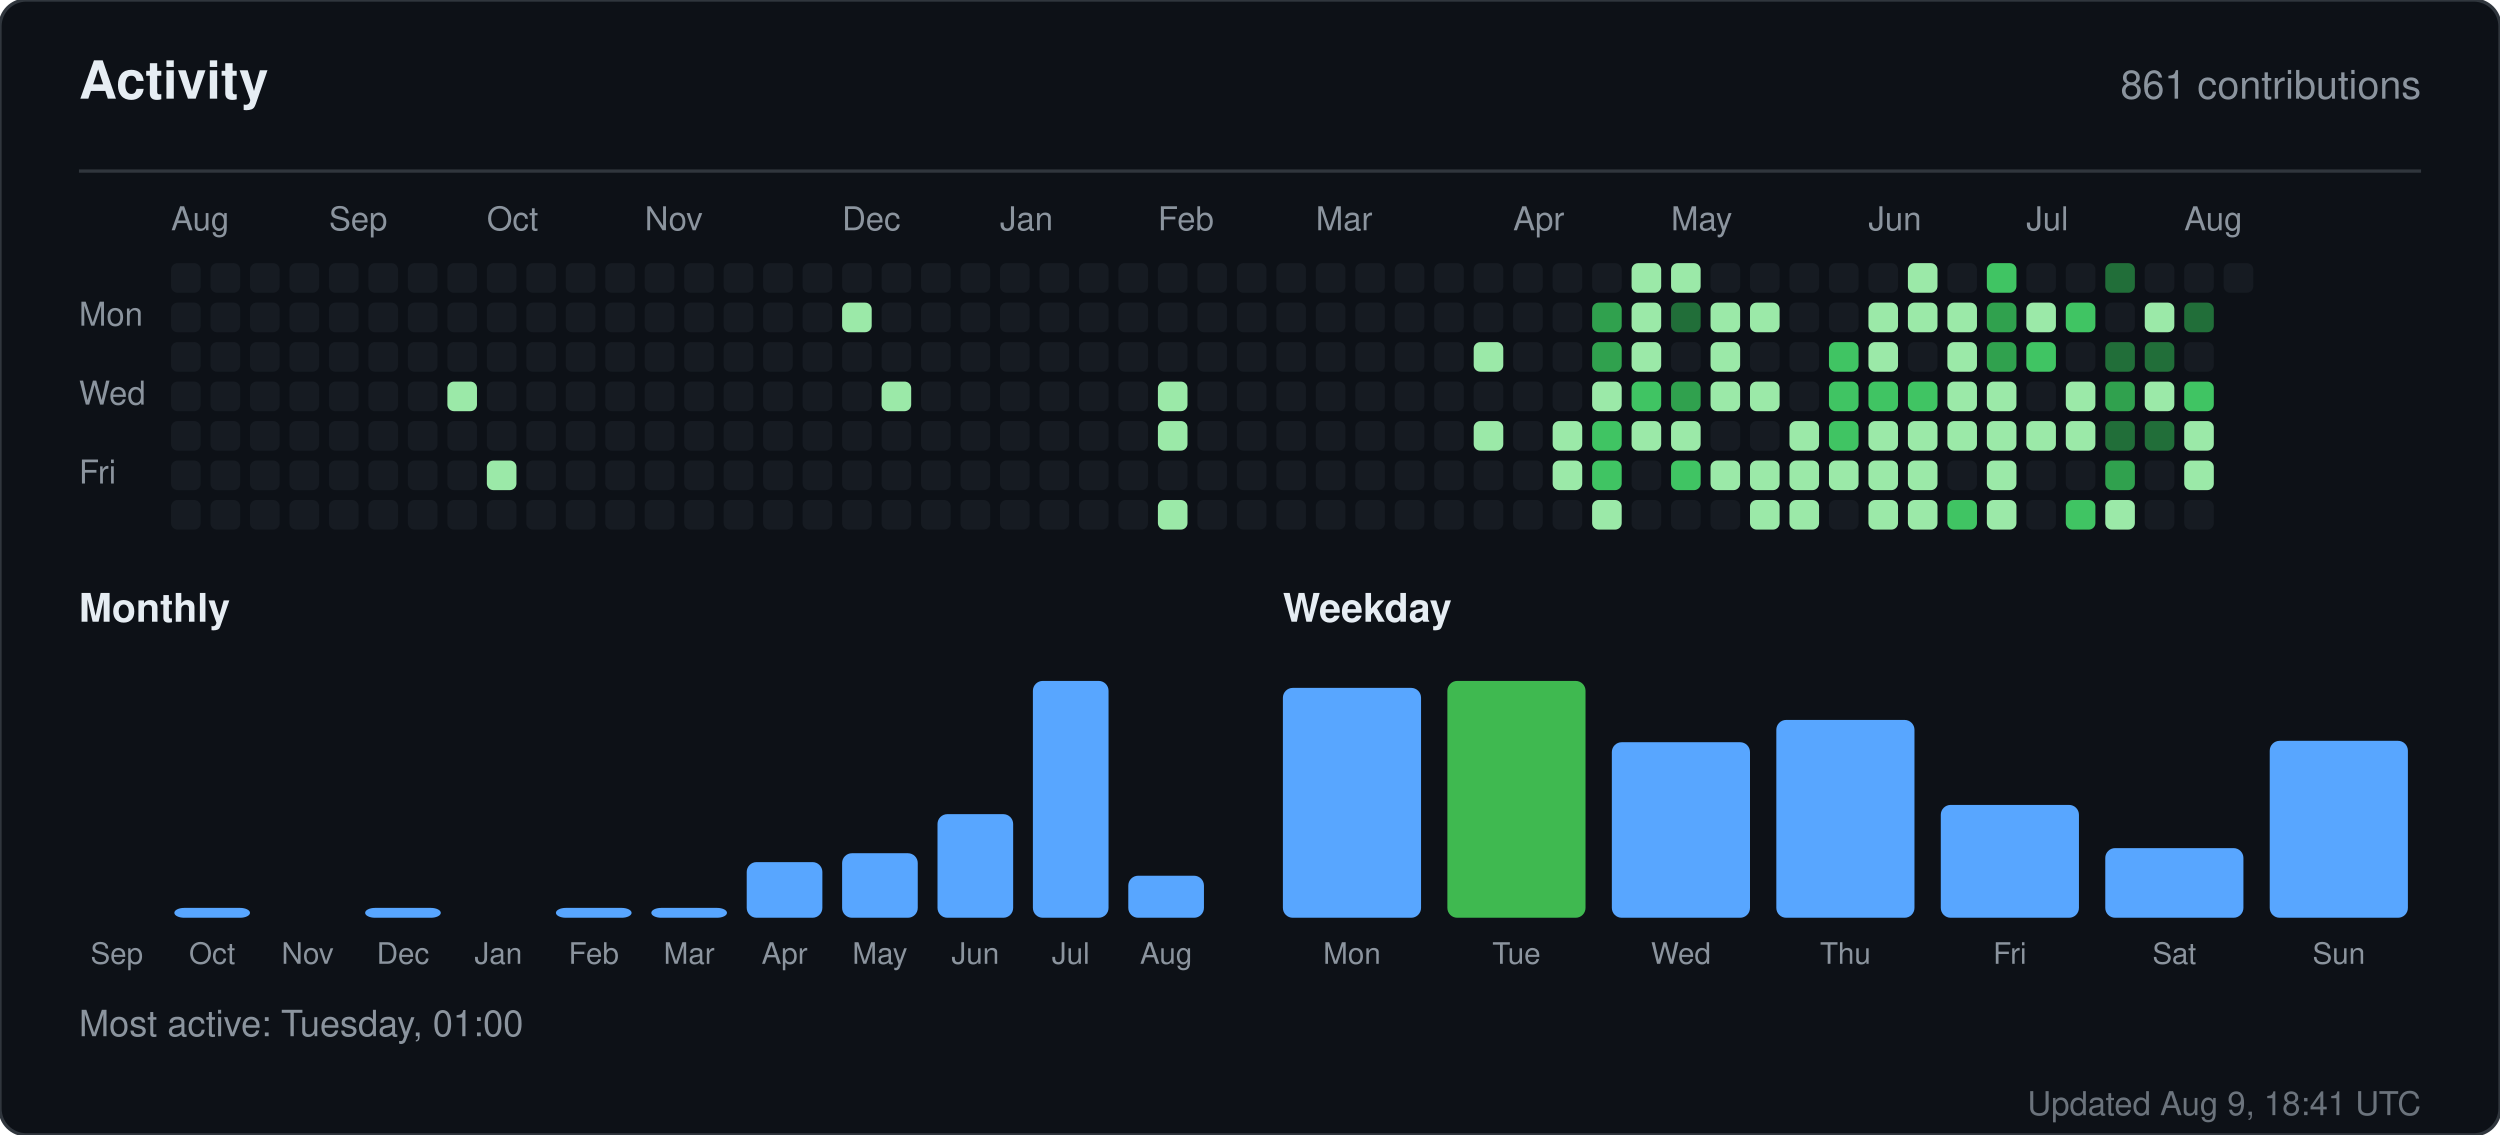
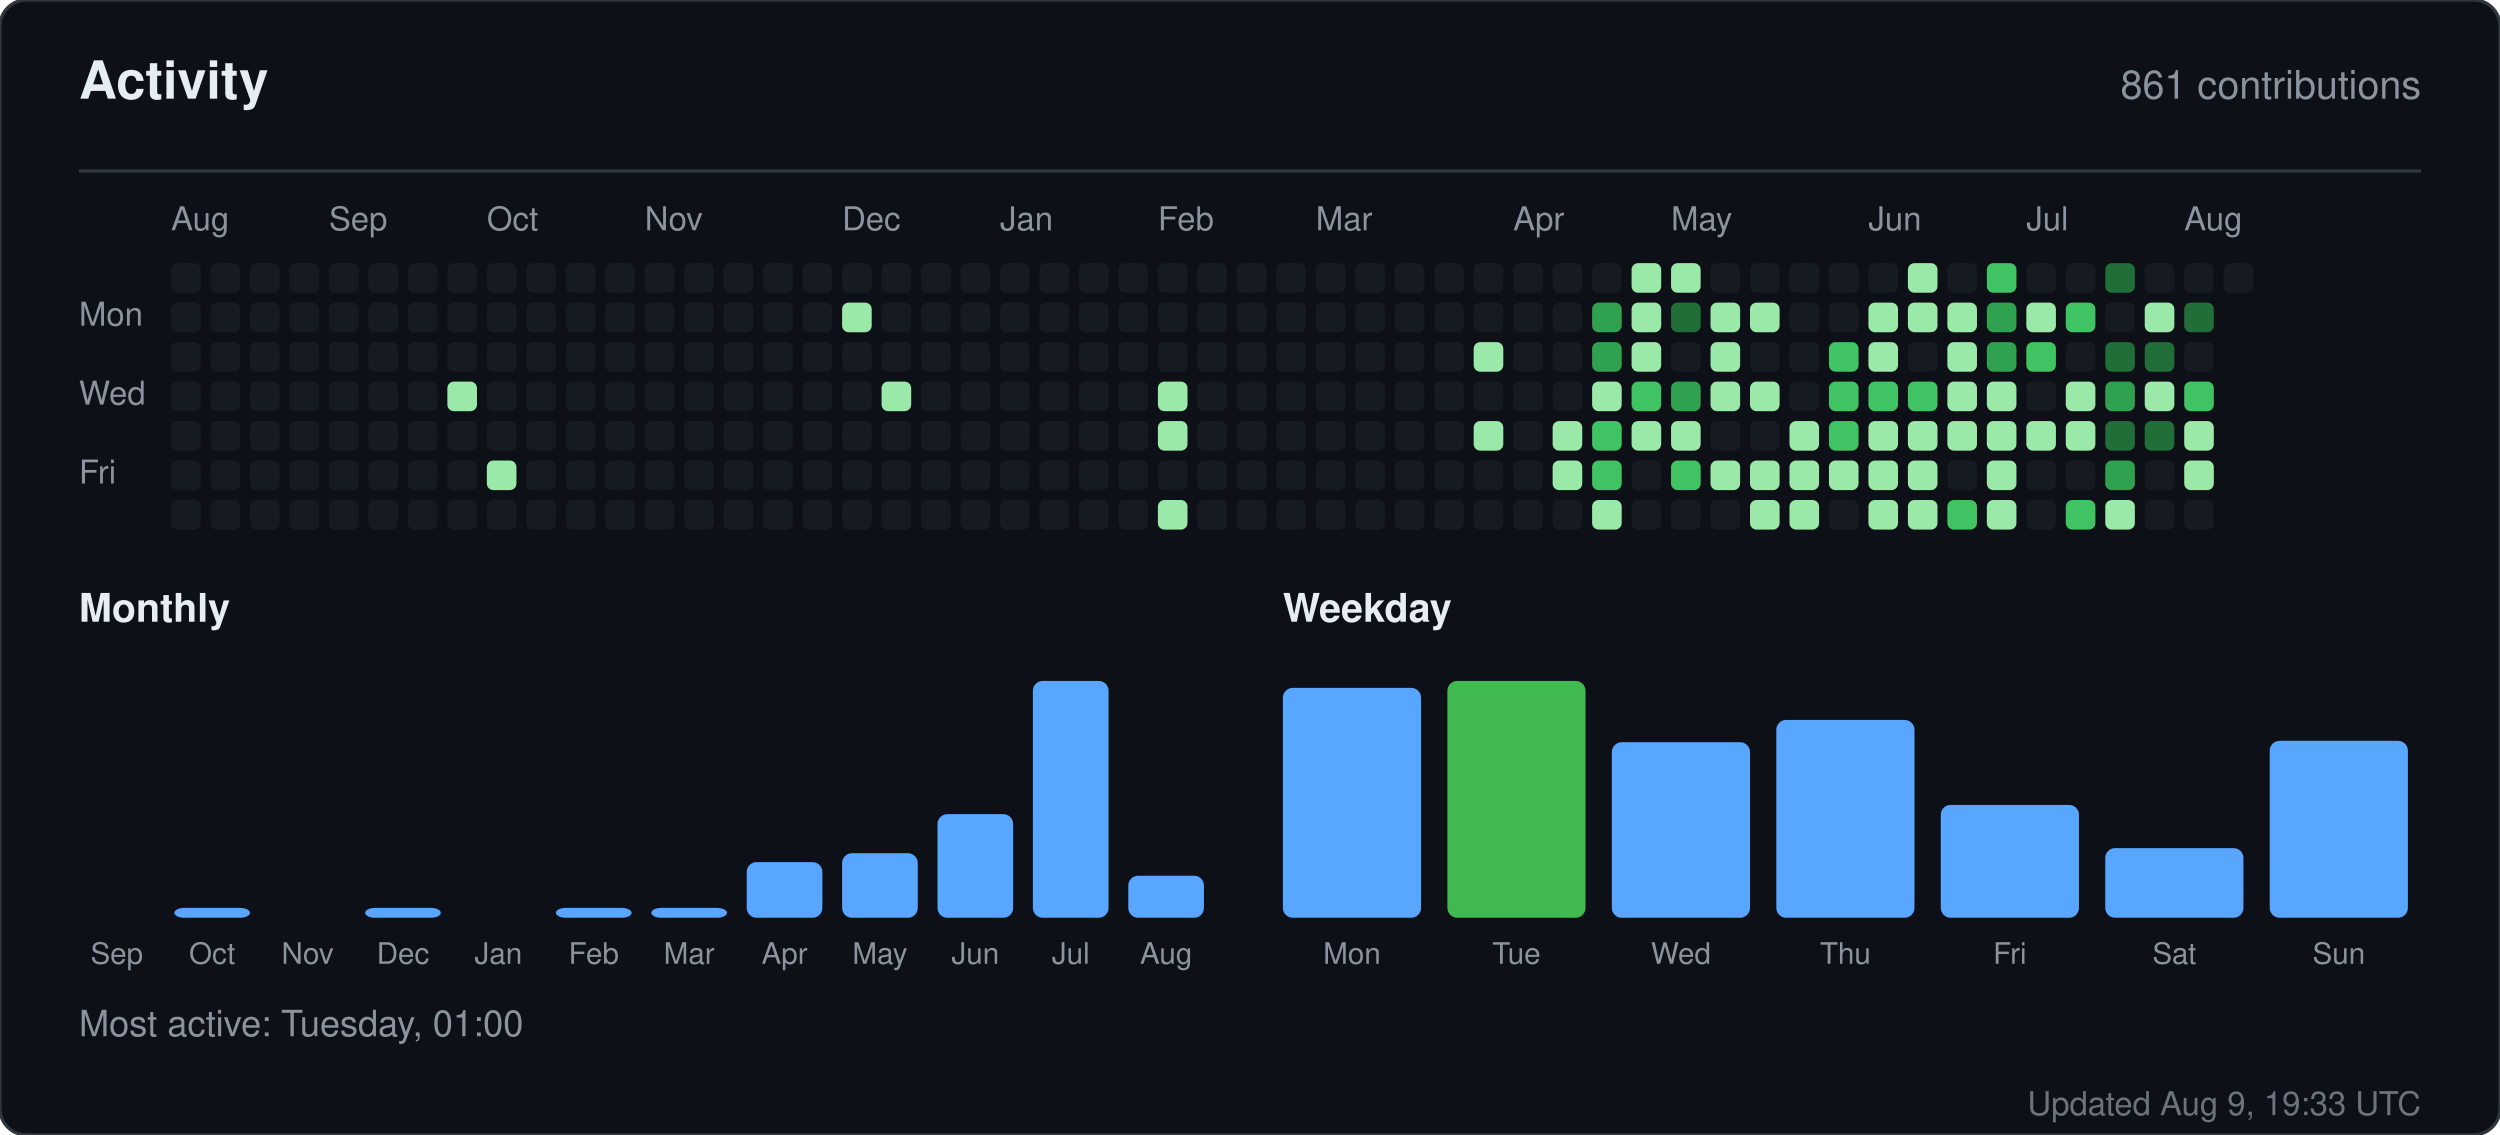
<svg xmlns="http://www.w3.org/2000/svg" width="760" height="345" viewBox="0 0 760 345" role="img" aria-label="Activity for sandiirawan12">
  <rect width="760" height="345" rx="8" fill="#0d1117" stroke="#30363d" />
  <g font-family="-apple-system, BlinkMacSystemFont, Segoe UI, Helvetica, Arial, sans-serif">
    <text x="24" y="30" fill="#e6edf3" font-size="16" font-weight="700">Activity</text>
    <text x="736" y="30" fill="#8b949e" font-size="12" text-anchor="end">861 contributions</text>
    <line x1="24" y1="52" x2="736" y2="52" stroke="#30363d" />
    <text x="52" y="70" fill="#8b949e" font-size="10">Aug</text>
    <text x="100" y="70" fill="#8b949e" font-size="10">Sep</text>
    <text x="148" y="70" fill="#8b949e" font-size="10">Oct</text>
    <text x="196" y="70" fill="#8b949e" font-size="10">Nov</text>
    <text x="256" y="70" fill="#8b949e" font-size="10">Dec</text>
    <text x="304" y="70" fill="#8b949e" font-size="10">Jan</text>
    <text x="352" y="70" fill="#8b949e" font-size="10">Feb</text>
    <text x="400" y="70" fill="#8b949e" font-size="10">Mar</text>
    <text x="460" y="70" fill="#8b949e" font-size="10">Apr</text>
    <text x="508" y="70" fill="#8b949e" font-size="10">May</text>
    <text x="568" y="70" fill="#8b949e" font-size="10">Jun</text>
    <text x="616" y="70" fill="#8b949e" font-size="10">Jul</text>
    <text x="664" y="70" fill="#8b949e" font-size="10">Aug</text>
    <text x="24" y="99" fill="#8b949e" font-size="10">Mon</text>
    <text x="24" y="123" fill="#8b949e" font-size="10">Wed</text>
    <text x="24" y="147" fill="#8b949e" font-size="10">Fri</text>
    <rect x="52" y="80" width="9" height="9" rx="2" fill="#161b22" />
    <rect x="52" y="92" width="9" height="9" rx="2" fill="#161b22" />
    <rect x="52" y="104" width="9" height="9" rx="2" fill="#161b22" />
    <rect x="52" y="116" width="9" height="9" rx="2" fill="#161b22" />
    <rect x="52" y="128" width="9" height="9" rx="2" fill="#161b22" />
    <rect x="52" y="140" width="9" height="9" rx="2" fill="#161b22" />
    <rect x="52" y="152" width="9" height="9" rx="2" fill="#161b22" />
    <rect x="64" y="80" width="9" height="9" rx="2" fill="#161b22" />
    <rect x="64" y="92" width="9" height="9" rx="2" fill="#161b22" />
    <rect x="64" y="104" width="9" height="9" rx="2" fill="#161b22" />
    <rect x="64" y="116" width="9" height="9" rx="2" fill="#161b22" />
    <rect x="64" y="128" width="9" height="9" rx="2" fill="#161b22" />
    <rect x="64" y="140" width="9" height="9" rx="2" fill="#161b22" />
    <rect x="64" y="152" width="9" height="9" rx="2" fill="#161b22" />
    <rect x="76" y="80" width="9" height="9" rx="2" fill="#161b22" />
    <rect x="76" y="92" width="9" height="9" rx="2" fill="#161b22" />
    <rect x="76" y="104" width="9" height="9" rx="2" fill="#161b22" />
    <rect x="76" y="116" width="9" height="9" rx="2" fill="#161b22" />
    <rect x="76" y="128" width="9" height="9" rx="2" fill="#161b22" />
    <rect x="76" y="140" width="9" height="9" rx="2" fill="#161b22" />
    <rect x="76" y="152" width="9" height="9" rx="2" fill="#161b22" />
    <rect x="88" y="80" width="9" height="9" rx="2" fill="#161b22" />
    <rect x="88" y="92" width="9" height="9" rx="2" fill="#161b22" />
    <rect x="88" y="104" width="9" height="9" rx="2" fill="#161b22" />
    <rect x="88" y="116" width="9" height="9" rx="2" fill="#161b22" />
    <rect x="88" y="128" width="9" height="9" rx="2" fill="#161b22" />
    <rect x="88" y="140" width="9" height="9" rx="2" fill="#161b22" />
    <rect x="88" y="152" width="9" height="9" rx="2" fill="#161b22" />
    <rect x="100" y="80" width="9" height="9" rx="2" fill="#161b22" />
    <rect x="100" y="92" width="9" height="9" rx="2" fill="#161b22" />
    <rect x="100" y="104" width="9" height="9" rx="2" fill="#161b22" />
    <rect x="100" y="116" width="9" height="9" rx="2" fill="#161b22" />
    <rect x="100" y="128" width="9" height="9" rx="2" fill="#161b22" />
    <rect x="100" y="140" width="9" height="9" rx="2" fill="#161b22" />
    <rect x="100" y="152" width="9" height="9" rx="2" fill="#161b22" />
    <rect x="112" y="80" width="9" height="9" rx="2" fill="#161b22" />
    <rect x="112" y="92" width="9" height="9" rx="2" fill="#161b22" />
    <rect x="112" y="104" width="9" height="9" rx="2" fill="#161b22" />
    <rect x="112" y="116" width="9" height="9" rx="2" fill="#161b22" />
    <rect x="112" y="128" width="9" height="9" rx="2" fill="#161b22" />
    <rect x="112" y="140" width="9" height="9" rx="2" fill="#161b22" />
    <rect x="112" y="152" width="9" height="9" rx="2" fill="#161b22" />
    <rect x="124" y="80" width="9" height="9" rx="2" fill="#161b22" />
    <rect x="124" y="92" width="9" height="9" rx="2" fill="#161b22" />
    <rect x="124" y="104" width="9" height="9" rx="2" fill="#161b22" />
    <rect x="124" y="116" width="9" height="9" rx="2" fill="#161b22" />
    <rect x="124" y="128" width="9" height="9" rx="2" fill="#161b22" />
    <rect x="124" y="140" width="9" height="9" rx="2" fill="#161b22" />
    <rect x="124" y="152" width="9" height="9" rx="2" fill="#161b22" />
    <rect x="136" y="80" width="9" height="9" rx="2" fill="#161b22" />
    <rect x="136" y="92" width="9" height="9" rx="2" fill="#161b22" />
    <rect x="136" y="104" width="9" height="9" rx="2" fill="#161b22" />
    <rect x="136" y="116" width="9" height="9" rx="2" fill="#9be9a8" />
    <rect x="136" y="128" width="9" height="9" rx="2" fill="#161b22" />
    <rect x="136" y="140" width="9" height="9" rx="2" fill="#161b22" />
    <rect x="136" y="152" width="9" height="9" rx="2" fill="#161b22" />
    <rect x="148" y="80" width="9" height="9" rx="2" fill="#161b22" />
    <rect x="148" y="92" width="9" height="9" rx="2" fill="#161b22" />
    <rect x="148" y="104" width="9" height="9" rx="2" fill="#161b22" />
    <rect x="148" y="116" width="9" height="9" rx="2" fill="#161b22" />
    <rect x="148" y="128" width="9" height="9" rx="2" fill="#161b22" />
    <rect x="148" y="140" width="9" height="9" rx="2" fill="#9be9a8" />
    <rect x="148" y="152" width="9" height="9" rx="2" fill="#161b22" />
    <rect x="160" y="80" width="9" height="9" rx="2" fill="#161b22" />
    <rect x="160" y="92" width="9" height="9" rx="2" fill="#161b22" />
    <rect x="160" y="104" width="9" height="9" rx="2" fill="#161b22" />
    <rect x="160" y="116" width="9" height="9" rx="2" fill="#161b22" />
    <rect x="160" y="128" width="9" height="9" rx="2" fill="#161b22" />
    <rect x="160" y="140" width="9" height="9" rx="2" fill="#161b22" />
    <rect x="160" y="152" width="9" height="9" rx="2" fill="#161b22" />
    <rect x="172" y="80" width="9" height="9" rx="2" fill="#161b22" />
    <rect x="172" y="92" width="9" height="9" rx="2" fill="#161b22" />
    <rect x="172" y="104" width="9" height="9" rx="2" fill="#161b22" />
    <rect x="172" y="116" width="9" height="9" rx="2" fill="#161b22" />
    <rect x="172" y="128" width="9" height="9" rx="2" fill="#161b22" />
    <rect x="172" y="140" width="9" height="9" rx="2" fill="#161b22" />
    <rect x="172" y="152" width="9" height="9" rx="2" fill="#161b22" />
    <rect x="184" y="80" width="9" height="9" rx="2" fill="#161b22" />
    <rect x="184" y="92" width="9" height="9" rx="2" fill="#161b22" />
    <rect x="184" y="104" width="9" height="9" rx="2" fill="#161b22" />
    <rect x="184" y="116" width="9" height="9" rx="2" fill="#161b22" />
    <rect x="184" y="128" width="9" height="9" rx="2" fill="#161b22" />
    <rect x="184" y="140" width="9" height="9" rx="2" fill="#161b22" />
    <rect x="184" y="152" width="9" height="9" rx="2" fill="#161b22" />
    <rect x="196" y="80" width="9" height="9" rx="2" fill="#161b22" />
    <rect x="196" y="92" width="9" height="9" rx="2" fill="#161b22" />
    <rect x="196" y="104" width="9" height="9" rx="2" fill="#161b22" />
    <rect x="196" y="116" width="9" height="9" rx="2" fill="#161b22" />
    <rect x="196" y="128" width="9" height="9" rx="2" fill="#161b22" />
    <rect x="196" y="140" width="9" height="9" rx="2" fill="#161b22" />
    <rect x="196" y="152" width="9" height="9" rx="2" fill="#161b22" />
    <rect x="208" y="80" width="9" height="9" rx="2" fill="#161b22" />
    <rect x="208" y="92" width="9" height="9" rx="2" fill="#161b22" />
    <rect x="208" y="104" width="9" height="9" rx="2" fill="#161b22" />
    <rect x="208" y="116" width="9" height="9" rx="2" fill="#161b22" />
    <rect x="208" y="128" width="9" height="9" rx="2" fill="#161b22" />
    <rect x="208" y="140" width="9" height="9" rx="2" fill="#161b22" />
    <rect x="208" y="152" width="9" height="9" rx="2" fill="#161b22" />
    <rect x="220" y="80" width="9" height="9" rx="2" fill="#161b22" />
    <rect x="220" y="92" width="9" height="9" rx="2" fill="#161b22" />
    <rect x="220" y="104" width="9" height="9" rx="2" fill="#161b22" />
    <rect x="220" y="116" width="9" height="9" rx="2" fill="#161b22" />
    <rect x="220" y="128" width="9" height="9" rx="2" fill="#161b22" />
    <rect x="220" y="140" width="9" height="9" rx="2" fill="#161b22" />
    <rect x="220" y="152" width="9" height="9" rx="2" fill="#161b22" />
    <rect x="232" y="80" width="9" height="9" rx="2" fill="#161b22" />
    <rect x="232" y="92" width="9" height="9" rx="2" fill="#161b22" />
    <rect x="232" y="104" width="9" height="9" rx="2" fill="#161b22" />
    <rect x="232" y="116" width="9" height="9" rx="2" fill="#161b22" />
    <rect x="232" y="128" width="9" height="9" rx="2" fill="#161b22" />
    <rect x="232" y="140" width="9" height="9" rx="2" fill="#161b22" />
    <rect x="232" y="152" width="9" height="9" rx="2" fill="#161b22" />
    <rect x="244" y="80" width="9" height="9" rx="2" fill="#161b22" />
    <rect x="244" y="92" width="9" height="9" rx="2" fill="#161b22" />
    <rect x="244" y="104" width="9" height="9" rx="2" fill="#161b22" />
    <rect x="244" y="116" width="9" height="9" rx="2" fill="#161b22" />
    <rect x="244" y="128" width="9" height="9" rx="2" fill="#161b22" />
    <rect x="244" y="140" width="9" height="9" rx="2" fill="#161b22" />
    <rect x="244" y="152" width="9" height="9" rx="2" fill="#161b22" />
    <rect x="256" y="80" width="9" height="9" rx="2" fill="#161b22" />
    <rect x="256" y="92" width="9" height="9" rx="2" fill="#9be9a8" />
    <rect x="256" y="104" width="9" height="9" rx="2" fill="#161b22" />
    <rect x="256" y="116" width="9" height="9" rx="2" fill="#161b22" />
    <rect x="256" y="128" width="9" height="9" rx="2" fill="#161b22" />
    <rect x="256" y="140" width="9" height="9" rx="2" fill="#161b22" />
    <rect x="256" y="152" width="9" height="9" rx="2" fill="#161b22" />
    <rect x="268" y="80" width="9" height="9" rx="2" fill="#161b22" />
    <rect x="268" y="92" width="9" height="9" rx="2" fill="#161b22" />
    <rect x="268" y="104" width="9" height="9" rx="2" fill="#161b22" />
    <rect x="268" y="116" width="9" height="9" rx="2" fill="#9be9a8" />
    <rect x="268" y="128" width="9" height="9" rx="2" fill="#161b22" />
    <rect x="268" y="140" width="9" height="9" rx="2" fill="#161b22" />
    <rect x="268" y="152" width="9" height="9" rx="2" fill="#161b22" />
    <rect x="280" y="80" width="9" height="9" rx="2" fill="#161b22" />
    <rect x="280" y="92" width="9" height="9" rx="2" fill="#161b22" />
    <rect x="280" y="104" width="9" height="9" rx="2" fill="#161b22" />
    <rect x="280" y="116" width="9" height="9" rx="2" fill="#161b22" />
    <rect x="280" y="128" width="9" height="9" rx="2" fill="#161b22" />
    <rect x="280" y="140" width="9" height="9" rx="2" fill="#161b22" />
    <rect x="280" y="152" width="9" height="9" rx="2" fill="#161b22" />
    <rect x="292" y="80" width="9" height="9" rx="2" fill="#161b22" />
    <rect x="292" y="92" width="9" height="9" rx="2" fill="#161b22" />
    <rect x="292" y="104" width="9" height="9" rx="2" fill="#161b22" />
    <rect x="292" y="116" width="9" height="9" rx="2" fill="#161b22" />
    <rect x="292" y="128" width="9" height="9" rx="2" fill="#161b22" />
    <rect x="292" y="140" width="9" height="9" rx="2" fill="#161b22" />
    <rect x="292" y="152" width="9" height="9" rx="2" fill="#161b22" />
    <rect x="304" y="80" width="9" height="9" rx="2" fill="#161b22" />
    <rect x="304" y="92" width="9" height="9" rx="2" fill="#161b22" />
    <rect x="304" y="104" width="9" height="9" rx="2" fill="#161b22" />
    <rect x="304" y="116" width="9" height="9" rx="2" fill="#161b22" />
    <rect x="304" y="128" width="9" height="9" rx="2" fill="#161b22" />
    <rect x="304" y="140" width="9" height="9" rx="2" fill="#161b22" />
    <rect x="304" y="152" width="9" height="9" rx="2" fill="#161b22" />
    <rect x="316" y="80" width="9" height="9" rx="2" fill="#161b22" />
    <rect x="316" y="92" width="9" height="9" rx="2" fill="#161b22" />
    <rect x="316" y="104" width="9" height="9" rx="2" fill="#161b22" />
    <rect x="316" y="116" width="9" height="9" rx="2" fill="#161b22" />
    <rect x="316" y="128" width="9" height="9" rx="2" fill="#161b22" />
    <rect x="316" y="140" width="9" height="9" rx="2" fill="#161b22" />
    <rect x="316" y="152" width="9" height="9" rx="2" fill="#161b22" />
    <rect x="328" y="80" width="9" height="9" rx="2" fill="#161b22" />
    <rect x="328" y="92" width="9" height="9" rx="2" fill="#161b22" />
    <rect x="328" y="104" width="9" height="9" rx="2" fill="#161b22" />
    <rect x="328" y="116" width="9" height="9" rx="2" fill="#161b22" />
    <rect x="328" y="128" width="9" height="9" rx="2" fill="#161b22" />
    <rect x="328" y="140" width="9" height="9" rx="2" fill="#161b22" />
    <rect x="328" y="152" width="9" height="9" rx="2" fill="#161b22" />
    <rect x="340" y="80" width="9" height="9" rx="2" fill="#161b22" />
    <rect x="340" y="92" width="9" height="9" rx="2" fill="#161b22" />
    <rect x="340" y="104" width="9" height="9" rx="2" fill="#161b22" />
    <rect x="340" y="116" width="9" height="9" rx="2" fill="#161b22" />
    <rect x="340" y="128" width="9" height="9" rx="2" fill="#161b22" />
    <rect x="340" y="140" width="9" height="9" rx="2" fill="#161b22" />
    <rect x="340" y="152" width="9" height="9" rx="2" fill="#161b22" />
    <rect x="352" y="80" width="9" height="9" rx="2" fill="#161b22" />
    <rect x="352" y="92" width="9" height="9" rx="2" fill="#161b22" />
    <rect x="352" y="104" width="9" height="9" rx="2" fill="#161b22" />
    <rect x="352" y="116" width="9" height="9" rx="2" fill="#9be9a8" />
    <rect x="352" y="128" width="9" height="9" rx="2" fill="#9be9a8" />
    <rect x="352" y="140" width="9" height="9" rx="2" fill="#161b22" />
    <rect x="352" y="152" width="9" height="9" rx="2" fill="#9be9a8" />
    <rect x="364" y="80" width="9" height="9" rx="2" fill="#161b22" />
    <rect x="364" y="92" width="9" height="9" rx="2" fill="#161b22" />
    <rect x="364" y="104" width="9" height="9" rx="2" fill="#161b22" />
    <rect x="364" y="116" width="9" height="9" rx="2" fill="#161b22" />
    <rect x="364" y="128" width="9" height="9" rx="2" fill="#161b22" />
    <rect x="364" y="140" width="9" height="9" rx="2" fill="#161b22" />
    <rect x="364" y="152" width="9" height="9" rx="2" fill="#161b22" />
    <rect x="376" y="80" width="9" height="9" rx="2" fill="#161b22" />
    <rect x="376" y="92" width="9" height="9" rx="2" fill="#161b22" />
    <rect x="376" y="104" width="9" height="9" rx="2" fill="#161b22" />
    <rect x="376" y="116" width="9" height="9" rx="2" fill="#161b22" />
    <rect x="376" y="128" width="9" height="9" rx="2" fill="#161b22" />
    <rect x="376" y="140" width="9" height="9" rx="2" fill="#161b22" />
    <rect x="376" y="152" width="9" height="9" rx="2" fill="#161b22" />
    <rect x="388" y="80" width="9" height="9" rx="2" fill="#161b22" />
    <rect x="388" y="92" width="9" height="9" rx="2" fill="#161b22" />
    <rect x="388" y="104" width="9" height="9" rx="2" fill="#161b22" />
    <rect x="388" y="116" width="9" height="9" rx="2" fill="#161b22" />
    <rect x="388" y="128" width="9" height="9" rx="2" fill="#161b22" />
    <rect x="388" y="140" width="9" height="9" rx="2" fill="#161b22" />
    <rect x="388" y="152" width="9" height="9" rx="2" fill="#161b22" />
    <rect x="400" y="80" width="9" height="9" rx="2" fill="#161b22" />
    <rect x="400" y="92" width="9" height="9" rx="2" fill="#161b22" />
    <rect x="400" y="104" width="9" height="9" rx="2" fill="#161b22" />
    <rect x="400" y="116" width="9" height="9" rx="2" fill="#161b22" />
    <rect x="400" y="128" width="9" height="9" rx="2" fill="#161b22" />
    <rect x="400" y="140" width="9" height="9" rx="2" fill="#161b22" />
    <rect x="400" y="152" width="9" height="9" rx="2" fill="#161b22" />
    <rect x="412" y="80" width="9" height="9" rx="2" fill="#161b22" />
    <rect x="412" y="92" width="9" height="9" rx="2" fill="#161b22" />
    <rect x="412" y="104" width="9" height="9" rx="2" fill="#161b22" />
    <rect x="412" y="116" width="9" height="9" rx="2" fill="#161b22" />
    <rect x="412" y="128" width="9" height="9" rx="2" fill="#161b22" />
    <rect x="412" y="140" width="9" height="9" rx="2" fill="#161b22" />
    <rect x="412" y="152" width="9" height="9" rx="2" fill="#161b22" />
    <rect x="424" y="80" width="9" height="9" rx="2" fill="#161b22" />
    <rect x="424" y="92" width="9" height="9" rx="2" fill="#161b22" />
    <rect x="424" y="104" width="9" height="9" rx="2" fill="#161b22" />
    <rect x="424" y="116" width="9" height="9" rx="2" fill="#161b22" />
    <rect x="424" y="128" width="9" height="9" rx="2" fill="#161b22" />
    <rect x="424" y="140" width="9" height="9" rx="2" fill="#161b22" />
    <rect x="424" y="152" width="9" height="9" rx="2" fill="#161b22" />
    <rect x="436" y="80" width="9" height="9" rx="2" fill="#161b22" />
    <rect x="436" y="92" width="9" height="9" rx="2" fill="#161b22" />
    <rect x="436" y="104" width="9" height="9" rx="2" fill="#161b22" />
    <rect x="436" y="116" width="9" height="9" rx="2" fill="#161b22" />
    <rect x="436" y="128" width="9" height="9" rx="2" fill="#161b22" />
    <rect x="436" y="140" width="9" height="9" rx="2" fill="#161b22" />
    <rect x="436" y="152" width="9" height="9" rx="2" fill="#161b22" />
    <rect x="448" y="80" width="9" height="9" rx="2" fill="#161b22" />
    <rect x="448" y="92" width="9" height="9" rx="2" fill="#161b22" />
    <rect x="448" y="104" width="9" height="9" rx="2" fill="#9be9a8" />
    <rect x="448" y="116" width="9" height="9" rx="2" fill="#161b22" />
    <rect x="448" y="128" width="9" height="9" rx="2" fill="#9be9a8" />
    <rect x="448" y="140" width="9" height="9" rx="2" fill="#161b22" />
    <rect x="448" y="152" width="9" height="9" rx="2" fill="#161b22" />
    <rect x="460" y="80" width="9" height="9" rx="2" fill="#161b22" />
    <rect x="460" y="92" width="9" height="9" rx="2" fill="#161b22" />
    <rect x="460" y="104" width="9" height="9" rx="2" fill="#161b22" />
    <rect x="460" y="116" width="9" height="9" rx="2" fill="#161b22" />
    <rect x="460" y="128" width="9" height="9" rx="2" fill="#161b22" />
    <rect x="460" y="140" width="9" height="9" rx="2" fill="#161b22" />
    <rect x="460" y="152" width="9" height="9" rx="2" fill="#161b22" />
    <rect x="472" y="80" width="9" height="9" rx="2" fill="#161b22" />
    <rect x="472" y="92" width="9" height="9" rx="2" fill="#161b22" />
    <rect x="472" y="104" width="9" height="9" rx="2" fill="#161b22" />
    <rect x="472" y="116" width="9" height="9" rx="2" fill="#161b22" />
    <rect x="472" y="128" width="9" height="9" rx="2" fill="#9be9a8" />
    <rect x="472" y="140" width="9" height="9" rx="2" fill="#9be9a8" />
    <rect x="472" y="152" width="9" height="9" rx="2" fill="#161b22" />
    <rect x="484" y="80" width="9" height="9" rx="2" fill="#161b22" />
    <rect x="484" y="92" width="9" height="9" rx="2" fill="#30a14e" />
    <rect x="484" y="104" width="9" height="9" rx="2" fill="#30a14e" />
    <rect x="484" y="116" width="9" height="9" rx="2" fill="#9be9a8" />
    <rect x="484" y="128" width="9" height="9" rx="2" fill="#40c463" />
    <rect x="484" y="140" width="9" height="9" rx="2" fill="#40c463" />
    <rect x="484" y="152" width="9" height="9" rx="2" fill="#9be9a8" />
    <rect x="496" y="80" width="9" height="9" rx="2" fill="#9be9a8" />
    <rect x="496" y="92" width="9" height="9" rx="2" fill="#9be9a8" />
    <rect x="496" y="104" width="9" height="9" rx="2" fill="#9be9a8" />
    <rect x="496" y="116" width="9" height="9" rx="2" fill="#40c463" />
    <rect x="496" y="128" width="9" height="9" rx="2" fill="#9be9a8" />
    <rect x="496" y="140" width="9" height="9" rx="2" fill="#161b22" />
    <rect x="496" y="152" width="9" height="9" rx="2" fill="#161b22" />
    <rect x="508" y="80" width="9" height="9" rx="2" fill="#9be9a8" />
    <rect x="508" y="92" width="9" height="9" rx="2" fill="#216e39" />
    <rect x="508" y="104" width="9" height="9" rx="2" fill="#161b22" />
    <rect x="508" y="116" width="9" height="9" rx="2" fill="#30a14e" />
    <rect x="508" y="128" width="9" height="9" rx="2" fill="#9be9a8" />
    <rect x="508" y="140" width="9" height="9" rx="2" fill="#40c463" />
    <rect x="508" y="152" width="9" height="9" rx="2" fill="#161b22" />
    <rect x="520" y="80" width="9" height="9" rx="2" fill="#161b22" />
    <rect x="520" y="92" width="9" height="9" rx="2" fill="#9be9a8" />
    <rect x="520" y="104" width="9" height="9" rx="2" fill="#9be9a8" />
    <rect x="520" y="116" width="9" height="9" rx="2" fill="#9be9a8" />
    <rect x="520" y="128" width="9" height="9" rx="2" fill="#161b22" />
    <rect x="520" y="140" width="9" height="9" rx="2" fill="#9be9a8" />
    <rect x="520" y="152" width="9" height="9" rx="2" fill="#161b22" />
    <rect x="532" y="80" width="9" height="9" rx="2" fill="#161b22" />
    <rect x="532" y="92" width="9" height="9" rx="2" fill="#9be9a8" />
    <rect x="532" y="104" width="9" height="9" rx="2" fill="#161b22" />
    <rect x="532" y="116" width="9" height="9" rx="2" fill="#9be9a8" />
    <rect x="532" y="128" width="9" height="9" rx="2" fill="#161b22" />
    <rect x="532" y="140" width="9" height="9" rx="2" fill="#9be9a8" />
    <rect x="532" y="152" width="9" height="9" rx="2" fill="#9be9a8" />
    <rect x="544" y="80" width="9" height="9" rx="2" fill="#161b22" />
    <rect x="544" y="92" width="9" height="9" rx="2" fill="#161b22" />
    <rect x="544" y="104" width="9" height="9" rx="2" fill="#161b22" />
    <rect x="544" y="116" width="9" height="9" rx="2" fill="#161b22" />
    <rect x="544" y="128" width="9" height="9" rx="2" fill="#9be9a8" />
    <rect x="544" y="140" width="9" height="9" rx="2" fill="#9be9a8" />
    <rect x="544" y="152" width="9" height="9" rx="2" fill="#9be9a8" />
    <rect x="556" y="80" width="9" height="9" rx="2" fill="#161b22" />
    <rect x="556" y="92" width="9" height="9" rx="2" fill="#161b22" />
    <rect x="556" y="104" width="9" height="9" rx="2" fill="#40c463" />
    <rect x="556" y="116" width="9" height="9" rx="2" fill="#40c463" />
    <rect x="556" y="128" width="9" height="9" rx="2" fill="#40c463" />
    <rect x="556" y="140" width="9" height="9" rx="2" fill="#9be9a8" />
    <rect x="556" y="152" width="9" height="9" rx="2" fill="#161b22" />
    <rect x="568" y="80" width="9" height="9" rx="2" fill="#161b22" />
    <rect x="568" y="92" width="9" height="9" rx="2" fill="#9be9a8" />
    <rect x="568" y="104" width="9" height="9" rx="2" fill="#9be9a8" />
    <rect x="568" y="116" width="9" height="9" rx="2" fill="#40c463" />
    <rect x="568" y="128" width="9" height="9" rx="2" fill="#9be9a8" />
    <rect x="568" y="140" width="9" height="9" rx="2" fill="#9be9a8" />
    <rect x="568" y="152" width="9" height="9" rx="2" fill="#9be9a8" />
    <rect x="580" y="80" width="9" height="9" rx="2" fill="#9be9a8" />
    <rect x="580" y="92" width="9" height="9" rx="2" fill="#9be9a8" />
    <rect x="580" y="104" width="9" height="9" rx="2" fill="#161b22" />
    <rect x="580" y="116" width="9" height="9" rx="2" fill="#40c463" />
    <rect x="580" y="128" width="9" height="9" rx="2" fill="#9be9a8" />
    <rect x="580" y="140" width="9" height="9" rx="2" fill="#9be9a8" />
    <rect x="580" y="152" width="9" height="9" rx="2" fill="#9be9a8" />
    <rect x="592" y="80" width="9" height="9" rx="2" fill="#161b22" />
    <rect x="592" y="92" width="9" height="9" rx="2" fill="#9be9a8" />
    <rect x="592" y="104" width="9" height="9" rx="2" fill="#9be9a8" />
    <rect x="592" y="116" width="9" height="9" rx="2" fill="#9be9a8" />
    <rect x="592" y="128" width="9" height="9" rx="2" fill="#9be9a8" />
    <rect x="592" y="140" width="9" height="9" rx="2" fill="#161b22" />
    <rect x="592" y="152" width="9" height="9" rx="2" fill="#40c463" />
    <rect x="604" y="80" width="9" height="9" rx="2" fill="#40c463" />
    <rect x="604" y="92" width="9" height="9" rx="2" fill="#30a14e" />
    <rect x="604" y="104" width="9" height="9" rx="2" fill="#30a14e" />
    <rect x="604" y="116" width="9" height="9" rx="2" fill="#9be9a8" />
    <rect x="604" y="128" width="9" height="9" rx="2" fill="#9be9a8" />
    <rect x="604" y="140" width="9" height="9" rx="2" fill="#9be9a8" />
    <rect x="604" y="152" width="9" height="9" rx="2" fill="#9be9a8" />
    <rect x="616" y="80" width="9" height="9" rx="2" fill="#161b22" />
    <rect x="616" y="92" width="9" height="9" rx="2" fill="#9be9a8" />
    <rect x="616" y="104" width="9" height="9" rx="2" fill="#40c463" />
    <rect x="616" y="116" width="9" height="9" rx="2" fill="#161b22" />
    <rect x="616" y="128" width="9" height="9" rx="2" fill="#9be9a8" />
    <rect x="616" y="140" width="9" height="9" rx="2" fill="#161b22" />
    <rect x="616" y="152" width="9" height="9" rx="2" fill="#161b22" />
    <rect x="628" y="80" width="9" height="9" rx="2" fill="#161b22" />
    <rect x="628" y="92" width="9" height="9" rx="2" fill="#40c463" />
    <rect x="628" y="104" width="9" height="9" rx="2" fill="#161b22" />
    <rect x="628" y="116" width="9" height="9" rx="2" fill="#9be9a8" />
    <rect x="628" y="128" width="9" height="9" rx="2" fill="#9be9a8" />
    <rect x="628" y="140" width="9" height="9" rx="2" fill="#161b22" />
    <rect x="628" y="152" width="9" height="9" rx="2" fill="#40c463" />
    <rect x="640" y="80" width="9" height="9" rx="2" fill="#216e39" />
    <rect x="640" y="92" width="9" height="9" rx="2" fill="#161b22" />
    <rect x="640" y="104" width="9" height="9" rx="2" fill="#216e39" />
    <rect x="640" y="116" width="9" height="9" rx="2" fill="#30a14e" />
    <rect x="640" y="128" width="9" height="9" rx="2" fill="#216e39" />
    <rect x="640" y="140" width="9" height="9" rx="2" fill="#30a14e" />
    <rect x="640" y="152" width="9" height="9" rx="2" fill="#9be9a8" />
    <rect x="652" y="80" width="9" height="9" rx="2" fill="#161b22" />
    <rect x="652" y="92" width="9" height="9" rx="2" fill="#9be9a8" />
    <rect x="652" y="104" width="9" height="9" rx="2" fill="#216e39" />
    <rect x="652" y="116" width="9" height="9" rx="2" fill="#9be9a8" />
    <rect x="652" y="128" width="9" height="9" rx="2" fill="#216e39" />
    <rect x="652" y="140" width="9" height="9" rx="2" fill="#161b22" />
    <rect x="652" y="152" width="9" height="9" rx="2" fill="#161b22" />
    <rect x="664" y="80" width="9" height="9" rx="2" fill="#161b22" />
    <rect x="664" y="92" width="9" height="9" rx="2" fill="#216e39" />
    <rect x="664" y="104" width="9" height="9" rx="2" fill="#161b22" />
    <rect x="664" y="116" width="9" height="9" rx="2" fill="#40c463" />
    <rect x="664" y="128" width="9" height="9" rx="2" fill="#9be9a8" />
    <rect x="664" y="140" width="9" height="9" rx="2" fill="#9be9a8" />
    <rect x="664" y="152" width="9" height="9" rx="2" fill="#161b22" />
    <rect x="676" y="80" width="9" height="9" rx="2" fill="#161b22" />
    <text x="24" y="189" fill="#e6edf3" font-size="12" font-weight="600">Monthly</text>
    <text x="390" y="189" fill="#e6edf3" font-size="12" font-weight="600">Weekday</text>
    <rect x="24" y="279" width="23" height="0" rx="3" fill="#58a6ff" />
    <text x="35.5" y="293" fill="#8b949e" font-size="9" text-anchor="middle">Sep</text>
    <rect x="53" y="276" width="23" height="3" rx="3" fill="#58a6ff" />
    <text x="64.5" y="293" fill="#8b949e" font-size="9" text-anchor="middle">Oct</text>
    <rect x="82" y="279" width="23" height="0" rx="3" fill="#58a6ff" />
    <text x="93.5" y="293" fill="#8b949e" font-size="9" text-anchor="middle">Nov</text>
    <rect x="111" y="276" width="23" height="3" rx="3" fill="#58a6ff" />
    <text x="122.5" y="293" fill="#8b949e" font-size="9" text-anchor="middle">Dec</text>
    <rect x="140" y="279" width="23" height="0" rx="3" fill="#58a6ff" />
    <text x="151.5" y="293" fill="#8b949e" font-size="9" text-anchor="middle">Jan</text>
    <rect x="169" y="276" width="23" height="3" rx="3" fill="#58a6ff" />
    <text x="180.5" y="293" fill="#8b949e" font-size="9" text-anchor="middle">Feb</text>
    <rect x="198" y="276" width="23" height="3" rx="3" fill="#58a6ff" />
    <text x="209.5" y="293" fill="#8b949e" font-size="9" text-anchor="middle">Mar</text>
    <rect x="227" y="262.08" width="23" height="16.92" rx="3" fill="#58a6ff" />
    <text x="238.5" y="293" fill="#8b949e" font-size="9" text-anchor="middle">Apr</text>
    <rect x="256" y="259.38" width="23" height="19.62" rx="3" fill="#58a6ff" />
    <text x="267.5" y="293" fill="#8b949e" font-size="9" text-anchor="middle">May</text>
    <rect x="285" y="247.5" width="23" height="31.5" rx="3" fill="#58a6ff" />
    <text x="296.5" y="293" fill="#8b949e" font-size="9" text-anchor="middle">Jun</text>
    <rect x="314" y="207" width="23" height="72" rx="3" fill="#58a6ff" />
    <text x="325.5" y="293" fill="#8b949e" font-size="9" text-anchor="middle">Jul</text>
    <rect x="343" y="266.22" width="23" height="12.78" rx="3" fill="#58a6ff" />
    <text x="354.5" y="293" fill="#8b949e" font-size="9" text-anchor="middle">Aug</text>
    <rect x="390" y="209.118" width="42" height="69.882" rx="3" fill="#58a6ff" />
    <text x="411" y="293" fill="#8b949e" font-size="9" text-anchor="middle">Mon</text>
    <rect x="440" y="207" width="42" height="72" rx="3" fill="#3fb950" />
    <text x="461" y="293" fill="#8b949e" font-size="9" text-anchor="middle">Tue</text>
    <rect x="490" y="225.635" width="42" height="53.365" rx="3" fill="#58a6ff" />
    <text x="511" y="293" fill="#8b949e" font-size="9" text-anchor="middle">Wed</text>
    <rect x="540" y="218.859" width="42" height="60.141" rx="3" fill="#58a6ff" />
    <text x="561" y="293" fill="#8b949e" font-size="9" text-anchor="middle">Thu</text>
    <rect x="590" y="244.694" width="42" height="34.306" rx="3" fill="#58a6ff" />
    <text x="611" y="293" fill="#8b949e" font-size="9" text-anchor="middle">Fri</text>
    <rect x="640" y="257.824" width="42" height="21.176" rx="3" fill="#58a6ff" />
    <text x="661" y="293" fill="#8b949e" font-size="9" text-anchor="middle">Sat</text>
    <rect x="690" y="225.212" width="42" height="53.788" rx="3" fill="#58a6ff" />
    <text x="711" y="293" fill="#8b949e" font-size="9" text-anchor="middle">Sun</text>
    <text x="24" y="315" fill="#8b949e" font-size="11">Most active: Tuesday, 01:00</text>
-     <text x="736" y="339" fill="#8b949e" font-size="10" text-anchor="end" opacity="0.75">Updated Aug 9, 18:41 UTC</text>
+     <text x="736" y="339" fill="#8b949e" font-size="10" text-anchor="end" opacity="0.75">Updated Aug 9, 19:33 UTC</text>
  </g>
</svg>
